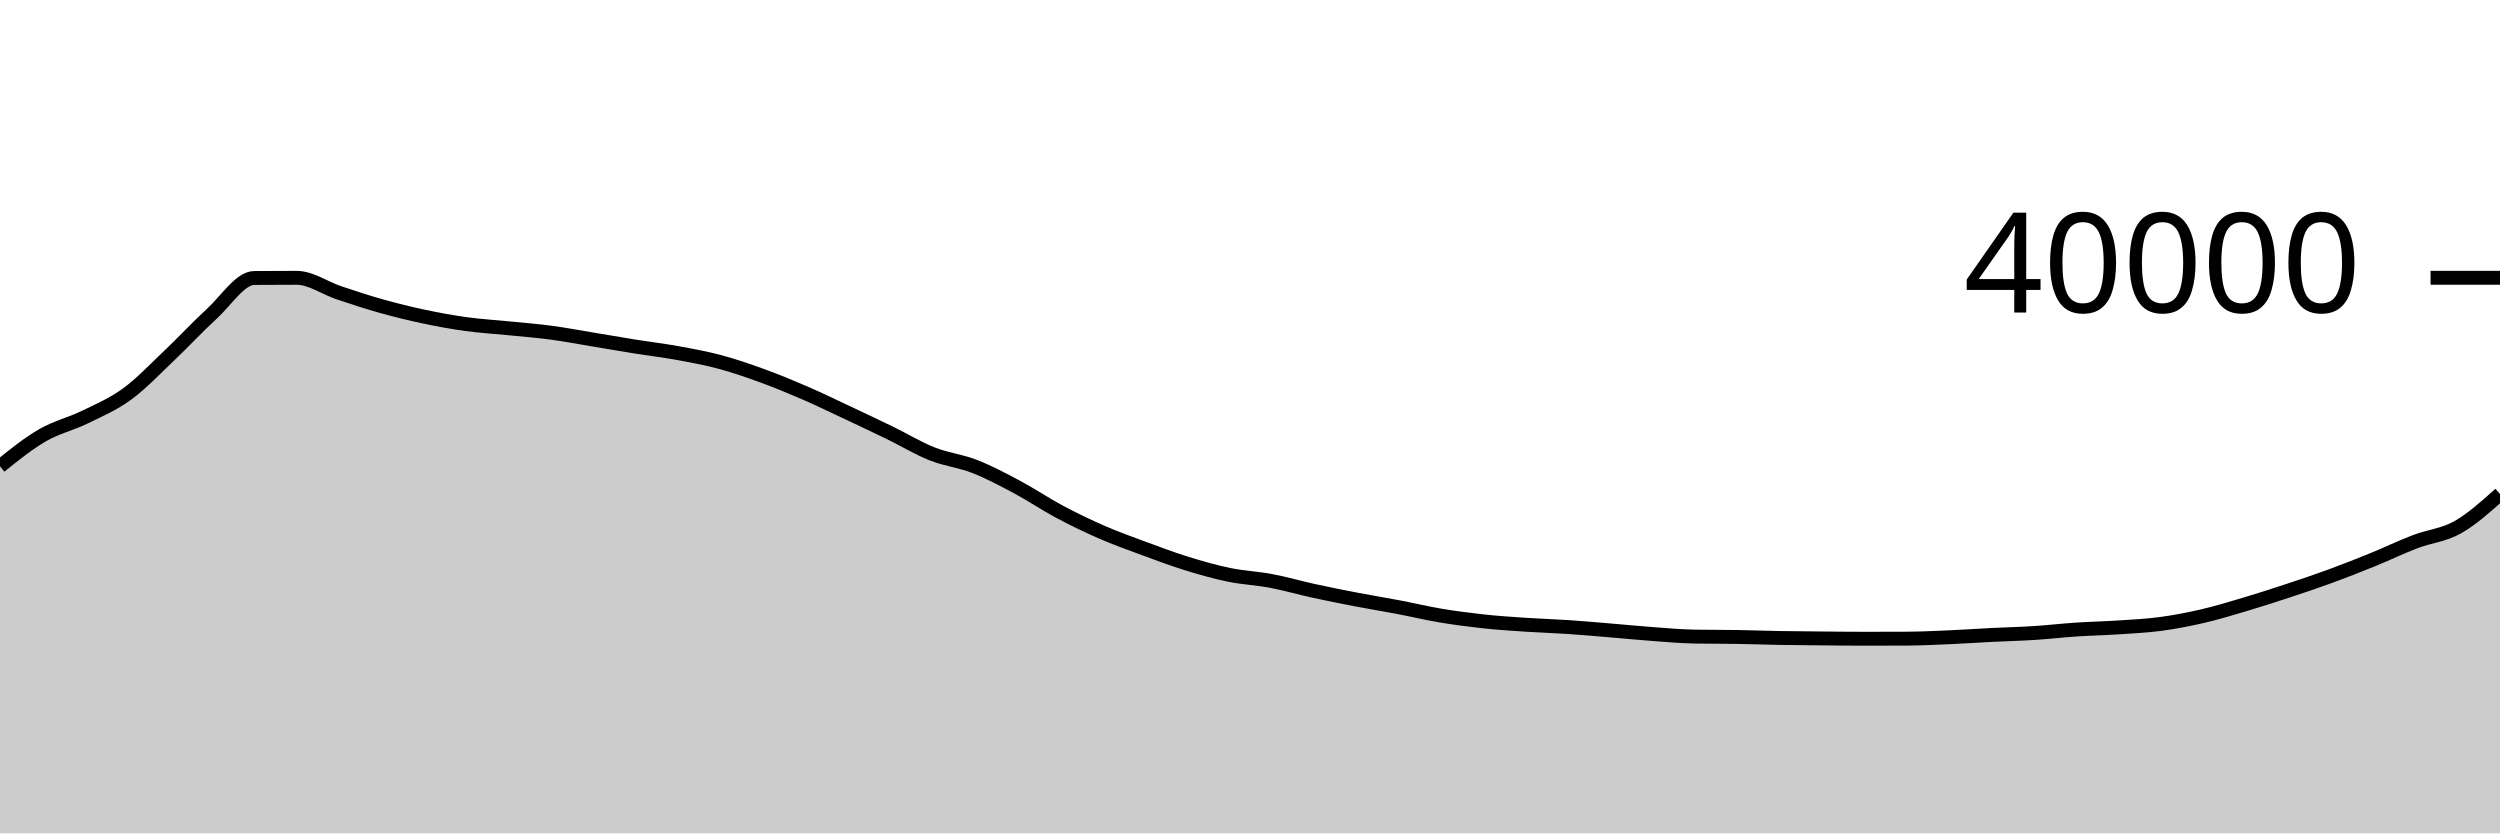
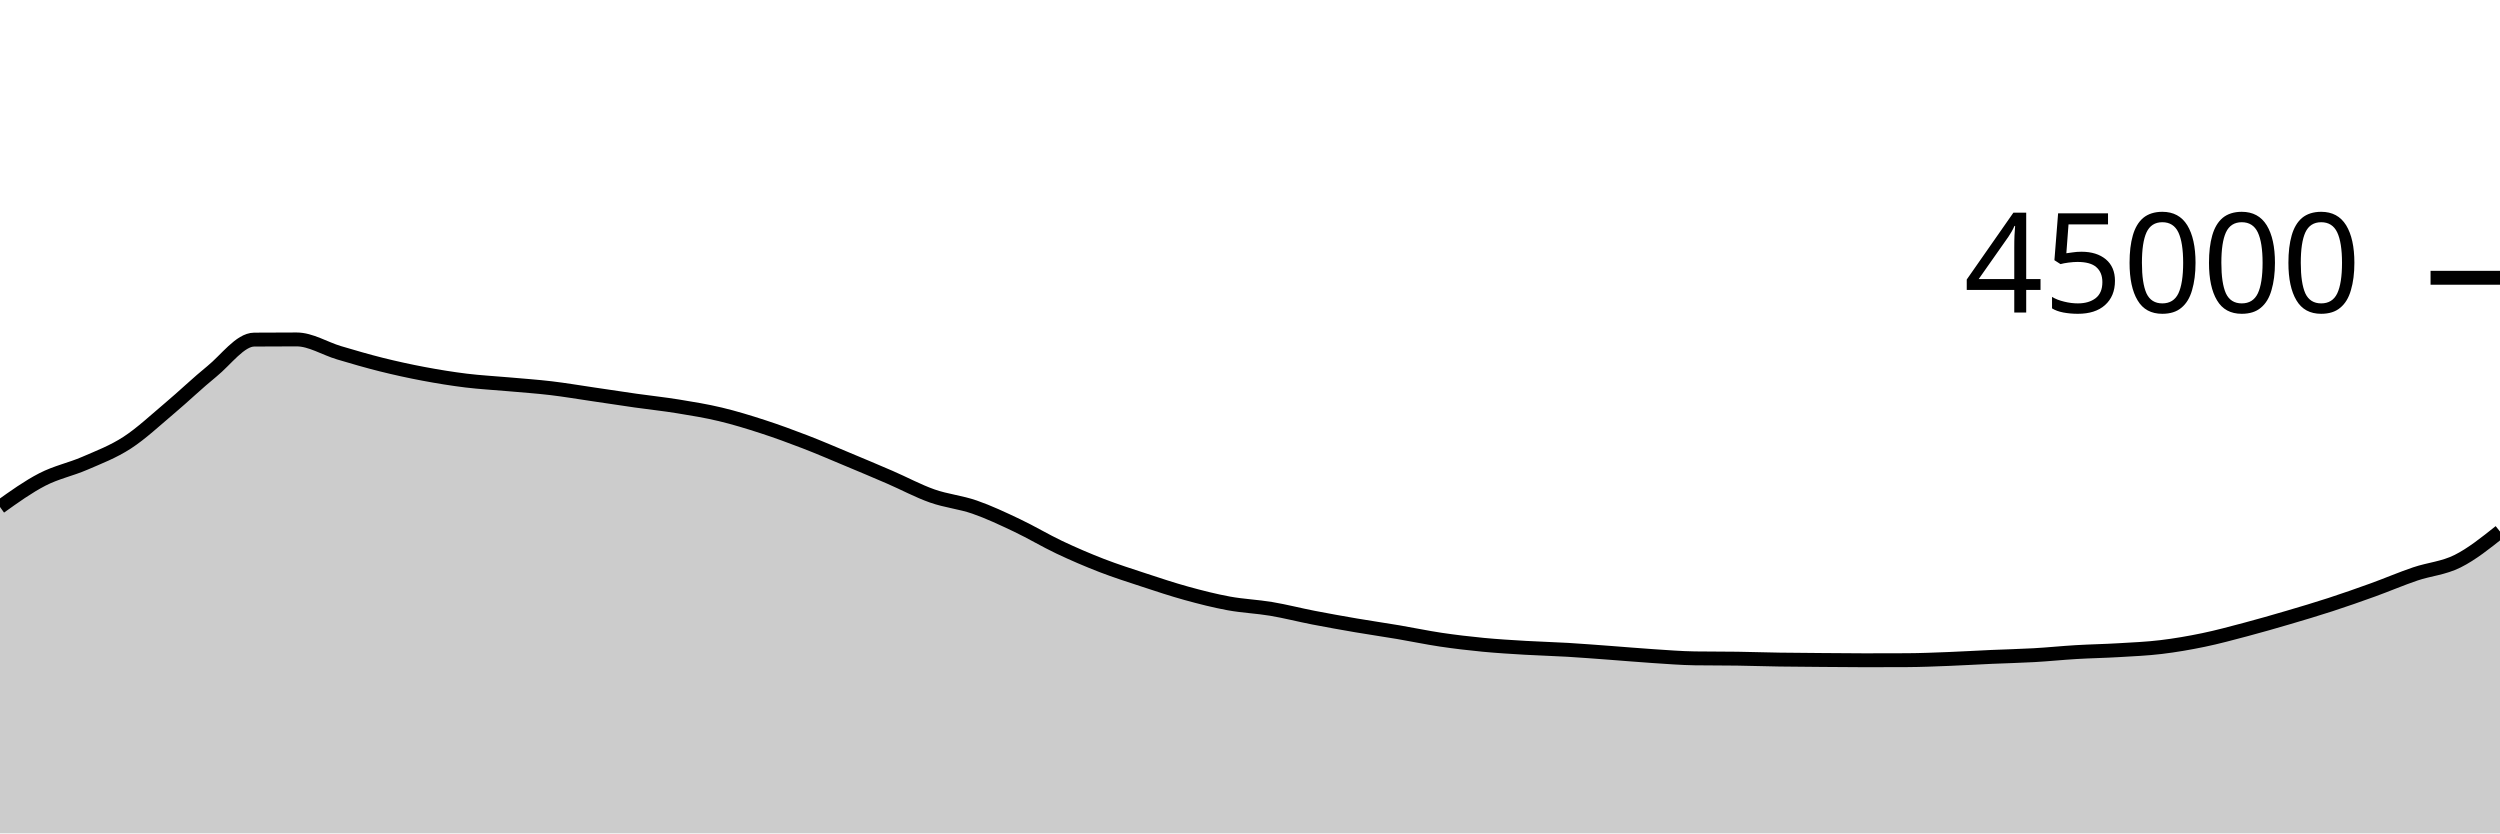
<svg xmlns="http://www.w3.org/2000/svg" viewBox="0 0 180 60">
  <g transform="translate(0,20)">
-     <path class="area" fill="rgba(0, 0, 0, 0.2)" d="M0,13.572C1.017,12.753,2.034,11.933,3.051,11.344C4.068,10.755,5.085,10.532,6.102,10.036C7.119,9.54,8.136,9.11,9.153,8.368C10.169,7.626,11.186,6.547,12.203,5.584C13.22,4.621,14.237,3.517,15.254,2.589C16.271,1.661,17.288,0.024,18.305,0.015C19.322,0.006,20.339,0.002,21.356,0.002C22.373,0.002,23.39,0.741,24.407,1.081C25.424,1.421,26.441,1.757,27.458,2.042C28.475,2.327,29.492,2.578,30.508,2.793C31.525,3.009,32.542,3.195,33.559,3.335C34.576,3.475,35.593,3.533,36.61,3.635C37.627,3.738,38.644,3.814,39.661,3.95C40.678,4.086,41.695,4.281,42.712,4.449C43.729,4.617,44.746,4.794,45.763,4.957C46.78,5.119,47.797,5.239,48.814,5.424C49.831,5.61,50.847,5.796,51.864,6.07C52.881,6.344,53.898,6.694,54.915,7.066C55.932,7.437,56.949,7.858,57.966,8.299C58.983,8.74,60,9.235,61.017,9.712C62.034,10.19,63.051,10.669,64.068,11.164C65.085,11.659,66.102,12.279,67.119,12.682C68.136,13.085,69.153,13.186,70.169,13.583C71.186,13.98,72.203,14.521,73.22,15.063C74.237,15.605,75.254,16.295,76.271,16.837C77.288,17.379,78.305,17.87,79.322,18.313C80.339,18.756,81.356,19.119,82.373,19.495C83.39,19.871,84.407,20.253,85.424,20.568C86.441,20.883,87.458,21.175,88.475,21.385C89.492,21.595,90.508,21.636,91.525,21.828C92.542,22.021,93.559,22.318,94.576,22.54C95.593,22.762,96.61,22.965,97.627,23.161C98.644,23.357,99.661,23.52,100.678,23.714C101.695,23.907,102.712,24.152,103.729,24.322C104.746,24.492,105.763,24.626,106.78,24.736C107.797,24.846,108.814,24.913,109.831,24.981C110.847,25.049,111.864,25.077,112.881,25.145C113.898,25.213,114.915,25.305,115.932,25.389C116.949,25.473,117.966,25.576,118.983,25.65C120,25.724,121.017,25.818,122.034,25.835C123.051,25.852,124.068,25.845,125.085,25.861C126.102,25.878,127.119,25.916,128.136,25.934C129.153,25.952,130.169,25.958,131.186,25.967C132.203,25.976,133.22,25.99,134.237,25.99C135.254,25.99,136.271,25.987,137.288,25.982C138.305,25.977,139.322,25.927,140.339,25.883C141.356,25.839,142.373,25.768,143.39,25.717C144.407,25.666,145.424,25.643,146.441,25.578C147.458,25.513,148.475,25.395,149.492,25.327C150.508,25.26,151.525,25.241,152.542,25.173C153.559,25.105,154.576,25.058,155.593,24.92C156.61,24.783,157.627,24.585,158.644,24.348C159.661,24.111,160.678,23.799,161.695,23.496C162.712,23.193,163.729,22.865,164.746,22.529C165.763,22.193,166.78,21.853,167.797,21.48C168.814,21.107,169.831,20.707,170.847,20.293C171.864,19.879,172.881,19.386,173.898,18.998C174.915,18.61,175.932,18.537,176.949,17.965C177.966,17.393,178.983,16.478,180,15.564L180,40C178.983,40,177.966,40,176.949,40C175.932,40,174.915,40,173.898,40C172.881,40,171.864,40,170.847,40C169.831,40,168.814,40,167.797,40C166.78,40,165.763,40,164.746,40C163.729,40,162.712,40,161.695,40C160.678,40,159.661,40,158.644,40C157.627,40,156.61,40,155.593,40C154.576,40,153.559,40,152.542,40C151.525,40,150.508,40,149.492,40C148.475,40,147.458,40,146.441,40C145.424,40,144.407,40,143.39,40C142.373,40,141.356,40,140.339,40C139.322,40,138.305,40,137.288,40C136.271,40,135.254,40,134.237,40C133.22,40,132.203,40,131.186,40C130.169,40,129.153,40,128.136,40C127.119,40,126.102,40,125.085,40C124.068,40,123.051,40,122.034,40C121.017,40,120,40,118.983,40C117.966,40,116.949,40,115.932,40C114.915,40,113.898,40,112.881,40C111.864,40,110.847,40,109.831,40C108.814,40,107.797,40,106.78,40C105.763,40,104.746,40,103.729,40C102.712,40,101.695,40,100.678,40C99.661,40,98.644,40,97.627,40C96.61,40,95.593,40,94.576,40C93.559,40,92.542,40,91.525,40C90.508,40,89.492,40,88.475,40C87.458,40,86.441,40,85.424,40C84.407,40,83.39,40,82.373,40C81.356,40,80.339,40,79.322,40C78.305,40,77.288,40,76.271,40C75.254,40,74.237,40,73.22,40C72.203,40,71.186,40,70.169,40C69.153,40,68.136,40,67.119,40C66.102,40,65.085,40,64.068,40C63.051,40,62.034,40,61.017,40C60,40,58.983,40,57.966,40C56.949,40,55.932,40,54.915,40C53.898,40,52.881,40,51.864,40C50.847,40,49.831,40,48.814,40C47.797,40,46.78,40,45.763,40C44.746,40,43.729,40,42.712,40C41.695,40,40.678,40,39.661,40C38.644,40,37.627,40,36.61,40C35.593,40,34.576,40,33.559,40C32.542,40,31.525,40,30.508,40C29.492,40,28.475,40,27.458,40C26.441,40,25.424,40,24.407,40C23.39,40,22.373,40,21.356,40C20.339,40,19.322,40,18.305,40C17.288,40,16.271,40,15.254,40C14.237,40,13.22,40,12.203,40C11.186,40,10.169,40,9.153,40C8.136,40,7.119,40,6.102,40C5.085,40,4.068,40,3.051,40C2.034,40,1.017,40,0,40Z" />
-     <path class="line" stroke="black" fill="none" d="M0,13.572C1.017,12.753,2.034,11.933,3.051,11.344C4.068,10.755,5.085,10.532,6.102,10.036C7.119,9.54,8.136,9.11,9.153,8.368C10.169,7.626,11.186,6.547,12.203,5.584C13.22,4.621,14.237,3.517,15.254,2.589C16.271,1.661,17.288,0.024,18.305,0.015C19.322,0.006,20.339,0.002,21.356,0.002C22.373,0.002,23.39,0.741,24.407,1.081C25.424,1.421,26.441,1.757,27.458,2.042C28.475,2.327,29.492,2.578,30.508,2.793C31.525,3.009,32.542,3.195,33.559,3.335C34.576,3.475,35.593,3.533,36.61,3.635C37.627,3.738,38.644,3.814,39.661,3.95C40.678,4.086,41.695,4.281,42.712,4.449C43.729,4.617,44.746,4.794,45.763,4.957C46.78,5.119,47.797,5.239,48.814,5.424C49.831,5.61,50.847,5.796,51.864,6.07C52.881,6.344,53.898,6.694,54.915,7.066C55.932,7.437,56.949,7.858,57.966,8.299C58.983,8.74,60,9.235,61.017,9.712C62.034,10.19,63.051,10.669,64.068,11.164C65.085,11.659,66.102,12.279,67.119,12.682C68.136,13.085,69.153,13.186,70.169,13.583C71.186,13.98,72.203,14.521,73.22,15.063C74.237,15.605,75.254,16.295,76.271,16.837C77.288,17.379,78.305,17.87,79.322,18.313C80.339,18.756,81.356,19.119,82.373,19.495C83.39,19.871,84.407,20.253,85.424,20.568C86.441,20.883,87.458,21.175,88.475,21.385C89.492,21.595,90.508,21.636,91.525,21.828C92.542,22.021,93.559,22.318,94.576,22.54C95.593,22.762,96.61,22.965,97.627,23.161C98.644,23.357,99.661,23.52,100.678,23.714C101.695,23.907,102.712,24.152,103.729,24.322C104.746,24.492,105.763,24.626,106.78,24.736C107.797,24.846,108.814,24.913,109.831,24.981C110.847,25.049,111.864,25.077,112.881,25.145C113.898,25.213,114.915,25.305,115.932,25.389C116.949,25.473,117.966,25.576,118.983,25.65C120,25.724,121.017,25.818,122.034,25.835C123.051,25.852,124.068,25.845,125.085,25.861C126.102,25.878,127.119,25.916,128.136,25.934C129.153,25.952,130.169,25.958,131.186,25.967C132.203,25.976,133.22,25.99,134.237,25.99C135.254,25.99,136.271,25.987,137.288,25.982C138.305,25.977,139.322,25.927,140.339,25.883C141.356,25.839,142.373,25.768,143.39,25.717C144.407,25.666,145.424,25.643,146.441,25.578C147.458,25.513,148.475,25.395,149.492,25.327C150.508,25.26,151.525,25.241,152.542,25.173C153.559,25.105,154.576,25.058,155.593,24.92C156.61,24.783,157.627,24.585,158.644,24.348C159.661,24.111,160.678,23.799,161.695,23.496C162.712,23.193,163.729,22.865,164.746,22.529C165.763,22.193,166.78,21.853,167.797,21.48C168.814,21.107,169.831,20.707,170.847,20.293C171.864,19.879,172.881,19.386,173.898,18.998C174.915,18.61,175.932,18.537,176.949,17.965C177.966,17.393,178.983,16.478,180,15.564" />
+     <path class="area" fill="rgba(0, 0, 0, 0.2)" d="M0,16.501C1.017,15.773,2.034,15.045,3.051,14.521C4.068,13.997,5.085,13.799,6.102,13.358C7.119,12.917,8.136,12.534,9.153,11.875C10.169,11.215,11.186,10.257,12.203,9.401C13.22,8.545,14.237,7.564,15.254,6.739C16.271,5.914,17.288,4.458,18.305,4.451C19.322,4.443,20.339,4.439,21.356,4.439C22.373,4.439,23.39,5.096,24.407,5.398C25.424,5.7,26.441,5.998,27.458,6.252C28.475,6.505,29.492,6.728,30.508,6.919C31.525,7.111,32.542,7.276,33.559,7.401C34.576,7.526,35.593,7.576,36.61,7.668C37.627,7.759,38.644,7.828,39.661,7.948C40.678,8.069,41.695,8.243,42.712,8.392C43.729,8.541,44.746,8.698,45.763,8.843C46.78,8.987,47.797,9.094,48.814,9.259C49.831,9.424,50.847,9.59,51.864,9.833C52.881,10.076,53.898,10.388,54.915,10.718C55.932,11.048,56.949,11.422,57.966,11.814C58.983,12.206,60,12.646,61.017,13.07C62.034,13.495,63.051,13.921,64.068,14.361C65.085,14.801,66.102,15.352,67.119,15.71C68.136,16.069,69.153,16.158,70.169,16.511C71.186,16.864,72.203,17.345,73.22,17.827C74.237,18.309,75.254,18.922,76.271,19.404C77.288,19.885,78.305,20.322,79.322,20.716C80.339,21.109,81.356,21.432,82.373,21.766C83.39,22.1,84.407,22.44,85.424,22.72C86.441,23,87.458,23.26,88.475,23.446C89.492,23.633,90.508,23.669,91.525,23.84C92.542,24.011,93.559,24.275,94.576,24.472C95.593,24.669,96.61,24.851,97.627,25.025C98.644,25.199,99.661,25.345,100.678,25.516C101.695,25.688,102.712,25.905,103.729,26.056C104.746,26.207,105.763,26.327,106.78,26.425C107.797,26.523,108.814,26.582,109.831,26.643C110.847,26.703,111.864,26.728,112.881,26.788C113.898,26.849,114.915,26.931,115.932,27.005C116.949,27.08,117.966,27.171,118.983,27.237C120,27.303,121.017,27.387,122.034,27.402C123.051,27.417,124.068,27.409,125.085,27.424C126.102,27.439,127.119,27.474,128.136,27.49C129.153,27.506,130.169,27.511,131.186,27.519C132.203,27.527,133.22,27.539,134.237,27.539C135.254,27.539,136.271,27.537,137.288,27.532C138.305,27.528,139.322,27.484,140.339,27.444C141.356,27.405,142.373,27.342,143.39,27.297C144.407,27.252,145.424,27.231,146.441,27.173C147.458,27.116,148.475,27.01,149.492,26.95C150.508,26.89,151.525,26.874,152.542,26.813C153.559,26.753,154.576,26.711,155.593,26.588C156.61,26.466,157.627,26.291,158.644,26.08C159.661,25.869,160.678,25.592,161.695,25.323C162.712,25.053,163.729,24.761,164.746,24.462C165.763,24.163,166.78,23.861,167.797,23.53C168.814,23.199,169.831,22.842,170.847,22.475C171.864,22.107,172.881,21.669,173.898,21.324C174.915,20.98,175.932,20.914,176.949,20.405C177.966,19.897,178.983,19.084,180,18.272L180,40C178.983,40,177.966,40,176.949,40C175.932,40,174.915,40,173.898,40C172.881,40,171.864,40,170.847,40C169.831,40,168.814,40,167.797,40C166.78,40,165.763,40,164.746,40C163.729,40,162.712,40,161.695,40C160.678,40,159.661,40,158.644,40C157.627,40,156.61,40,155.593,40C154.576,40,153.559,40,152.542,40C151.525,40,150.508,40,149.492,40C148.475,40,147.458,40,146.441,40C145.424,40,144.407,40,143.39,40C142.373,40,141.356,40,140.339,40C139.322,40,138.305,40,137.288,40C136.271,40,135.254,40,134.237,40C133.22,40,132.203,40,131.186,40C130.169,40,129.153,40,128.136,40C127.119,40,126.102,40,125.085,40C124.068,40,123.051,40,122.034,40C121.017,40,120,40,118.983,40C117.966,40,116.949,40,115.932,40C114.915,40,113.898,40,112.881,40C111.864,40,110.847,40,109.831,40C108.814,40,107.797,40,106.78,40C105.763,40,104.746,40,103.729,40C102.712,40,101.695,40,100.678,40C99.661,40,98.644,40,97.627,40C96.61,40,95.593,40,94.576,40C93.559,40,92.542,40,91.525,40C90.508,40,89.492,40,88.475,40C87.458,40,86.441,40,85.424,40C84.407,40,83.39,40,82.373,40C81.356,40,80.339,40,79.322,40C78.305,40,77.288,40,76.271,40C75.254,40,74.237,40,73.22,40C72.203,40,71.186,40,70.169,40C69.153,40,68.136,40,67.119,40C66.102,40,65.085,40,64.068,40C63.051,40,62.034,40,61.017,40C60,40,58.983,40,57.966,40C56.949,40,55.932,40,54.915,40C53.898,40,52.881,40,51.864,40C50.847,40,49.831,40,48.814,40C47.797,40,46.78,40,45.763,40C44.746,40,43.729,40,42.712,40C41.695,40,40.678,40,39.661,40C38.644,40,37.627,40,36.61,40C35.593,40,34.576,40,33.559,40C32.542,40,31.525,40,30.508,40C29.492,40,28.475,40,27.458,40C26.441,40,25.424,40,24.407,40C23.39,40,22.373,40,21.356,40C20.339,40,19.322,40,18.305,40C17.288,40,16.271,40,15.254,40C14.237,40,13.22,40,12.203,40C11.186,40,10.169,40,9.153,40C8.136,40,7.119,40,6.102,40C5.085,40,4.068,40,3.051,40C2.034,40,1.017,40,0,40Z" />
+     <path class="line" stroke="black" fill="none" d="M0,16.501C1.017,15.773,2.034,15.045,3.051,14.521C4.068,13.997,5.085,13.799,6.102,13.358C7.119,12.917,8.136,12.534,9.153,11.875C10.169,11.215,11.186,10.257,12.203,9.401C13.22,8.545,14.237,7.564,15.254,6.739C16.271,5.914,17.288,4.458,18.305,4.451C19.322,4.443,20.339,4.439,21.356,4.439C22.373,4.439,23.39,5.096,24.407,5.398C25.424,5.7,26.441,5.998,27.458,6.252C28.475,6.505,29.492,6.728,30.508,6.919C31.525,7.111,32.542,7.276,33.559,7.401C34.576,7.526,35.593,7.576,36.61,7.668C37.627,7.759,38.644,7.828,39.661,7.948C40.678,8.069,41.695,8.243,42.712,8.392C43.729,8.541,44.746,8.698,45.763,8.843C46.78,8.987,47.797,9.094,48.814,9.259C49.831,9.424,50.847,9.59,51.864,9.833C52.881,10.076,53.898,10.388,54.915,10.718C55.932,11.048,56.949,11.422,57.966,11.814C58.983,12.206,60,12.646,61.017,13.07C62.034,13.495,63.051,13.921,64.068,14.361C65.085,14.801,66.102,15.352,67.119,15.71C68.136,16.069,69.153,16.158,70.169,16.511C71.186,16.864,72.203,17.345,73.22,17.827C74.237,18.309,75.254,18.922,76.271,19.404C77.288,19.885,78.305,20.322,79.322,20.716C80.339,21.109,81.356,21.432,82.373,21.766C83.39,22.1,84.407,22.44,85.424,22.72C86.441,23,87.458,23.26,88.475,23.446C89.492,23.633,90.508,23.669,91.525,23.84C92.542,24.011,93.559,24.275,94.576,24.472C95.593,24.669,96.61,24.851,97.627,25.025C98.644,25.199,99.661,25.345,100.678,25.516C101.695,25.688,102.712,25.905,103.729,26.056C104.746,26.207,105.763,26.327,106.78,26.425C107.797,26.523,108.814,26.582,109.831,26.643C110.847,26.703,111.864,26.728,112.881,26.788C113.898,26.849,114.915,26.931,115.932,27.005C116.949,27.08,117.966,27.171,118.983,27.237C120,27.303,121.017,27.387,122.034,27.402C123.051,27.417,124.068,27.409,125.085,27.424C126.102,27.439,127.119,27.474,128.136,27.49C129.153,27.506,130.169,27.511,131.186,27.519C132.203,27.527,133.22,27.539,134.237,27.539C135.254,27.539,136.271,27.537,137.288,27.532C138.305,27.528,139.322,27.484,140.339,27.444C141.356,27.405,142.373,27.342,143.39,27.297C144.407,27.252,145.424,27.231,146.441,27.173C147.458,27.116,148.475,27.01,149.492,26.95C150.508,26.89,151.525,26.874,152.542,26.813C153.559,26.753,154.576,26.711,155.593,26.588C156.61,26.466,157.627,26.291,158.644,26.08C159.661,25.869,160.678,25.592,161.695,25.323C162.712,25.053,163.729,24.761,164.746,24.462C165.763,24.163,166.78,23.861,167.797,23.53C168.814,23.199,169.831,22.842,170.847,22.475C171.864,22.107,172.881,21.669,173.898,21.324C174.915,20.98,175.932,20.914,176.949,20.405C177.966,19.897,178.983,19.084,180,18.272" />
    <path class="axis-ceiling" stroke-width="1" stroke="black" fill="none" d="M175,0L180,0" />
-     <text class="axis-ceiling-label" font-family="sans-serif" text-anchor="end" font-size="10px" x="170" y="2.5">40000</text>
+     <text class="axis-ceiling-label" font-family="sans-serif" text-anchor="end" font-size="10px" x="170" y="2.5">45000</text>
  </g>
</svg>
